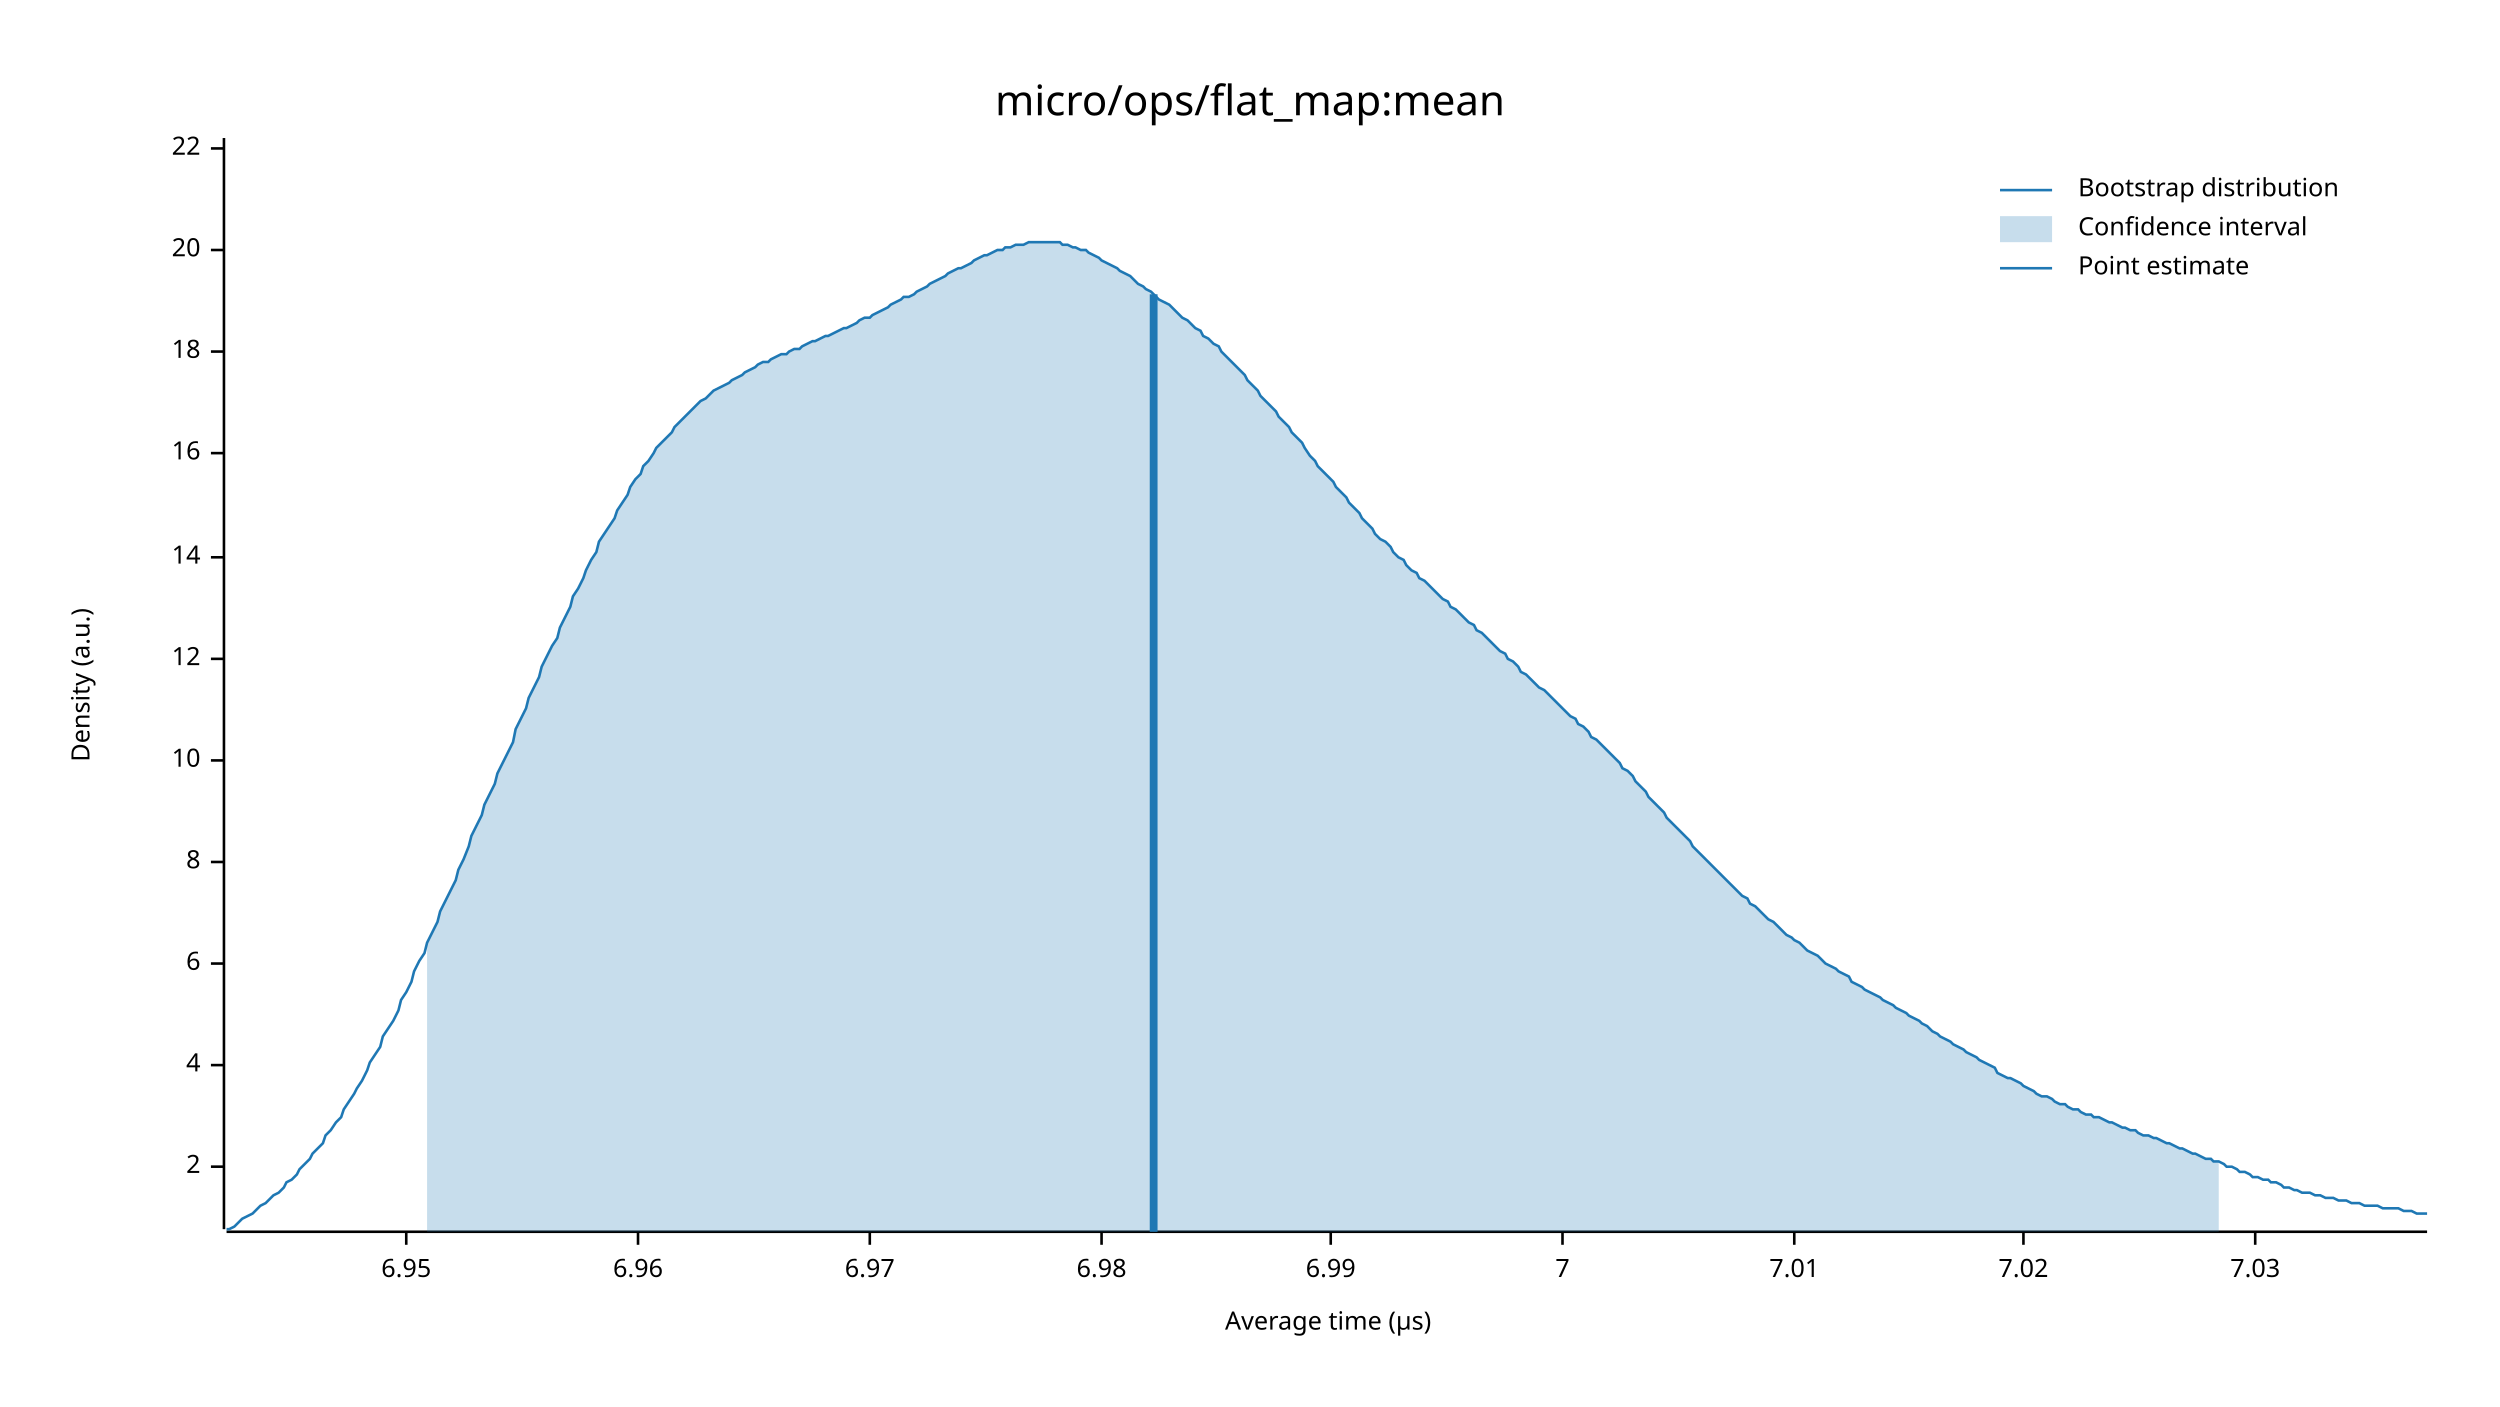
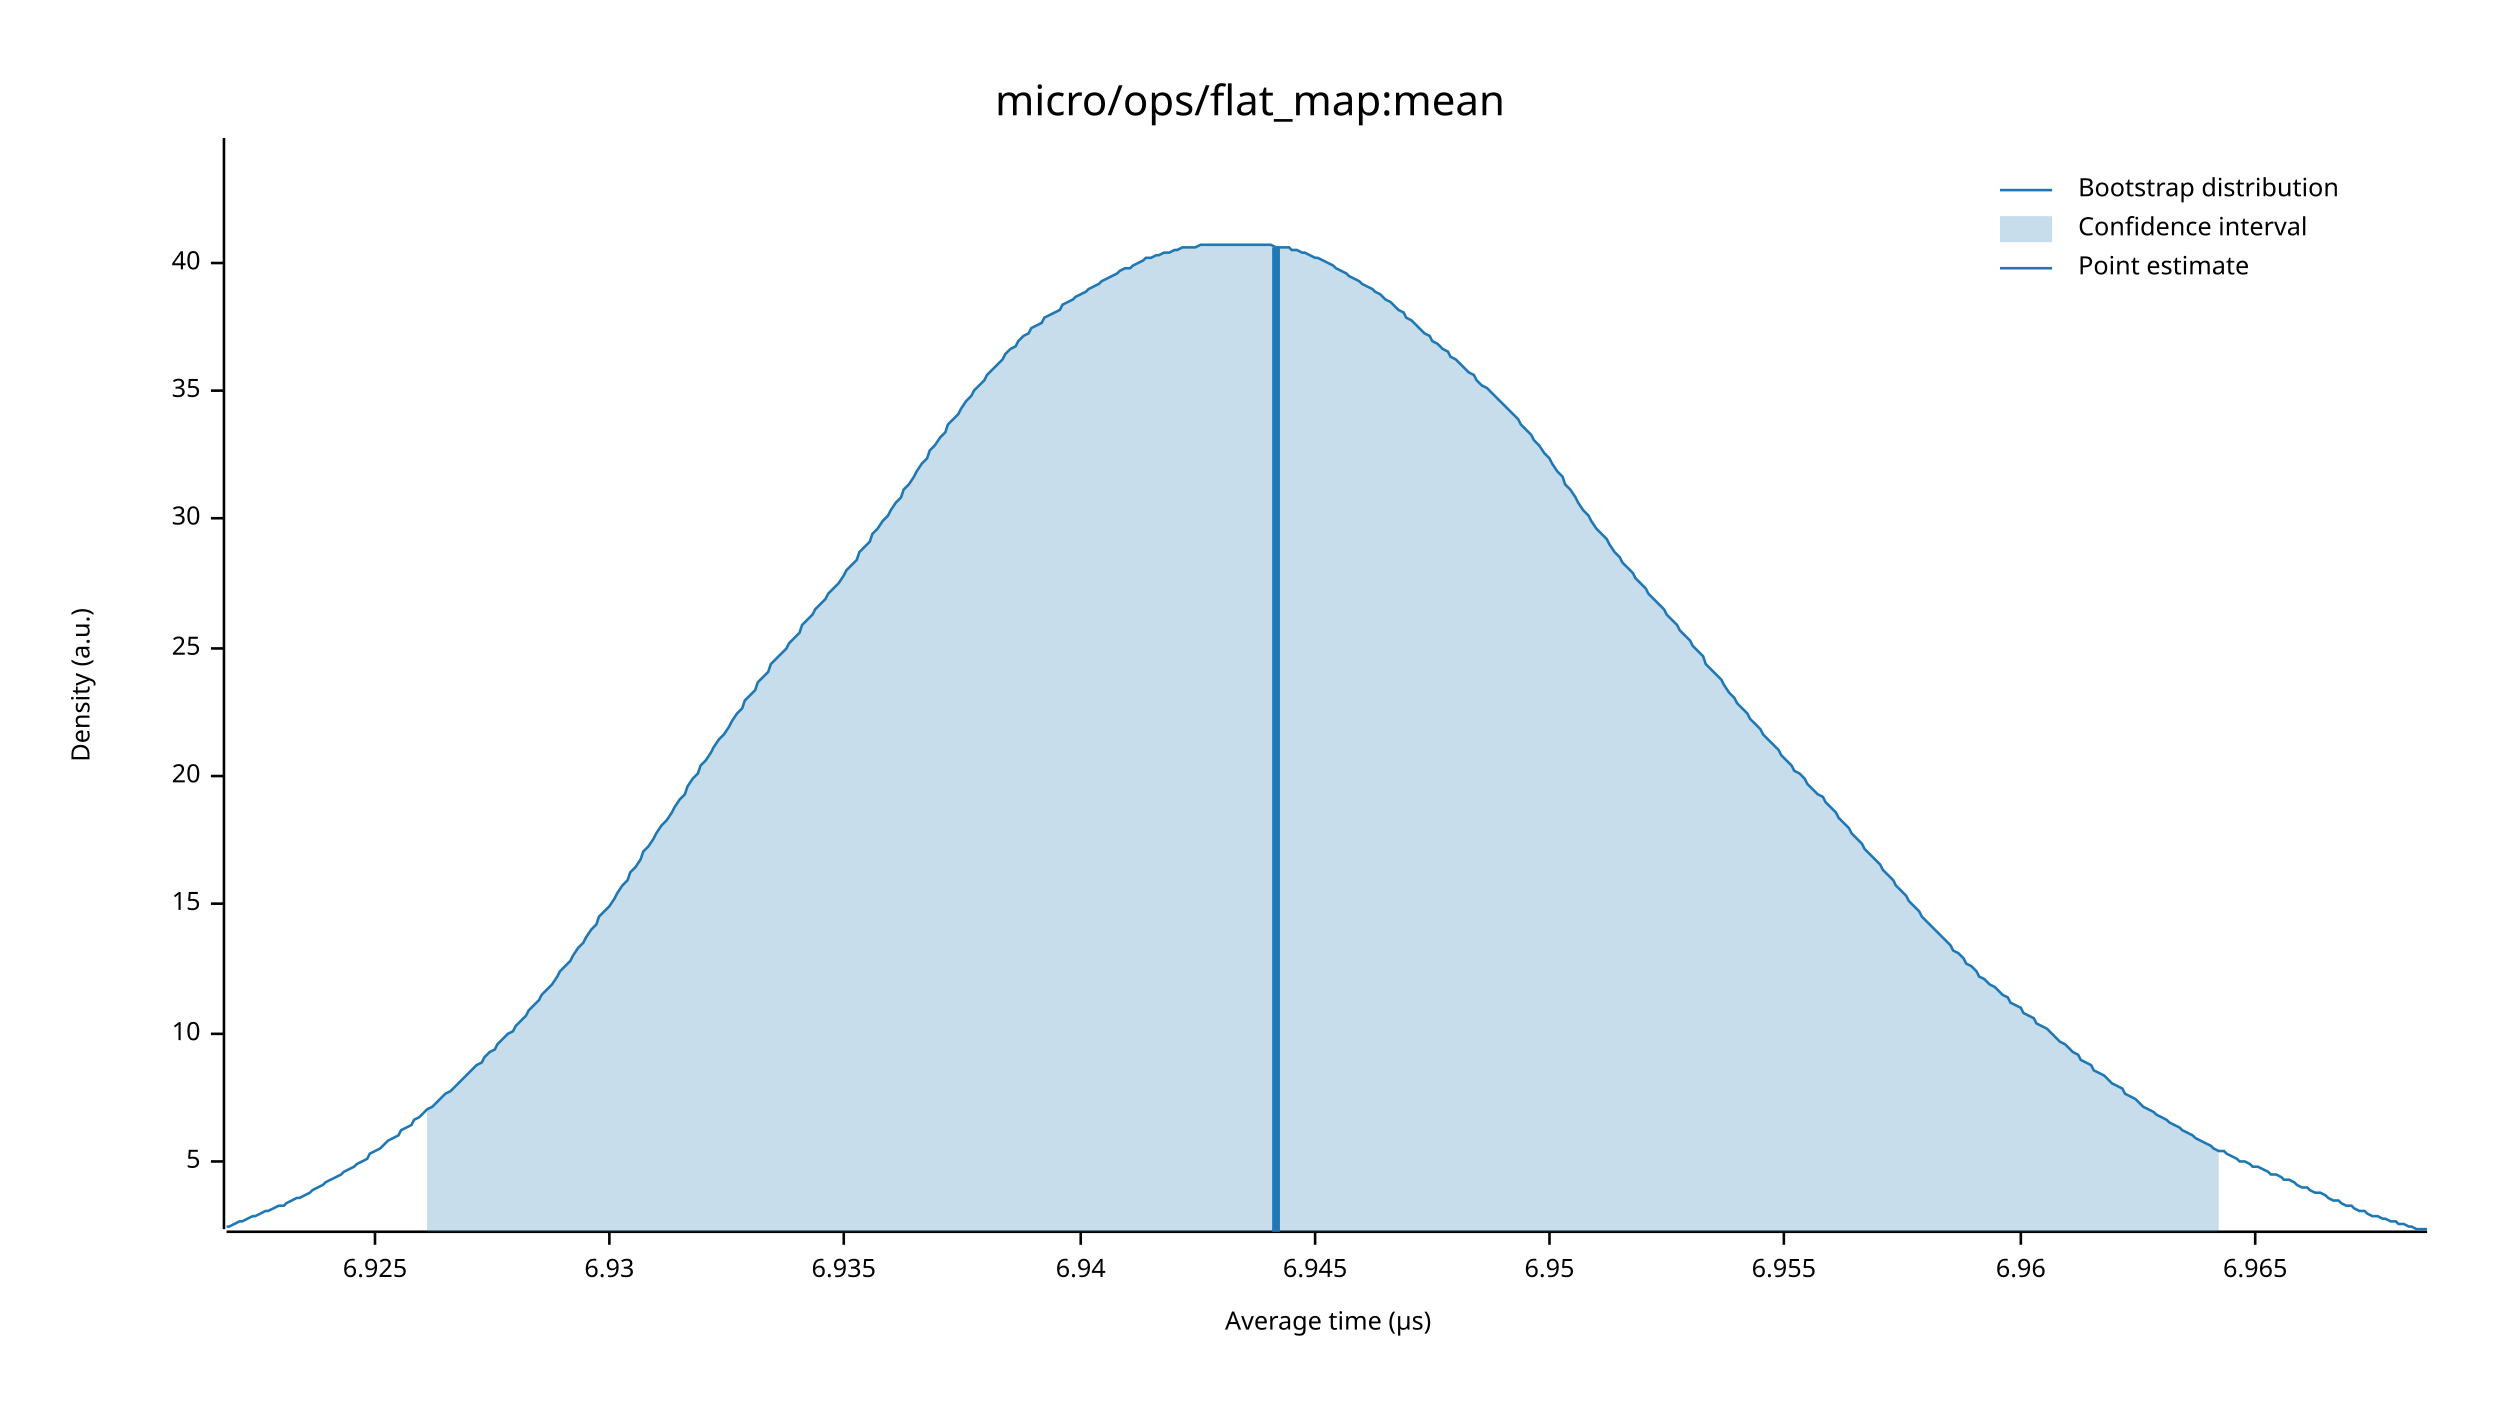
<svg xmlns="http://www.w3.org/2000/svg" width="960" height="540" viewBox="0 0 960 540">
  <text x="480" y="32" dy="0.76em" text-anchor="middle" font-family="sans-serif" font-size="16.129" opacity="1" fill="#000000">
micro/ops/flat_map:mean
</text>
  <text x="27" y="263" dy="0.76em" text-anchor="middle" font-family="sans-serif" font-size="9.677" opacity="1" fill="#000000" transform="rotate(270, 27, 263)">
Density (a.u.)
</text>
  <text x="510" y="513" dy="-0.5ex" text-anchor="middle" font-family="sans-serif" font-size="9.677" opacity="1" fill="#000000">
Average time (µs)
</text>
  <polyline fill="none" opacity="1" stroke="#000000" stroke-width="1" points="86,53 86,472 " />
-   <text x="77" y="448" dy="0.5ex" text-anchor="end" font-family="sans-serif" font-size="9.677" opacity="1" fill="#000000">
- 2
+   <text x="77" y="446" dy="0.5ex" text-anchor="end" font-family="sans-serif" font-size="9.677" opacity="1" fill="#000000">
+ 5
</text>
-   <polyline fill="none" opacity="1" stroke="#000000" stroke-width="1" points="81,448 86,448 " />
-   <text x="77" y="409" dy="0.5ex" text-anchor="end" font-family="sans-serif" font-size="9.677" opacity="1" fill="#000000">
- 4
- </text>
-   <polyline fill="none" opacity="1" stroke="#000000" stroke-width="1" points="81,409 86,409 " />
-   <text x="77" y="370" dy="0.5ex" text-anchor="end" font-family="sans-serif" font-size="9.677" opacity="1" fill="#000000">
- 6
- </text>
-   <polyline fill="none" opacity="1" stroke="#000000" stroke-width="1" points="81,370 86,370 " />
-   <text x="77" y="331" dy="0.5ex" text-anchor="end" font-family="sans-serif" font-size="9.677" opacity="1" fill="#000000">
- 8
- </text>
-   <polyline fill="none" opacity="1" stroke="#000000" stroke-width="1" points="81,331 86,331 " />
-   <text x="77" y="292" dy="0.5ex" text-anchor="end" font-family="sans-serif" font-size="9.677" opacity="1" fill="#000000">
+   <polyline fill="none" opacity="1" stroke="#000000" stroke-width="1" points="81,446 86,446 " />
+   <text x="77" y="397" dy="0.5ex" text-anchor="end" font-family="sans-serif" font-size="9.677" opacity="1" fill="#000000">
10
</text>
-   <polyline fill="none" opacity="1" stroke="#000000" stroke-width="1" points="81,292 86,292 " />
-   <text x="77" y="253" dy="0.5ex" text-anchor="end" font-family="sans-serif" font-size="9.677" opacity="1" fill="#000000">
- 12
+   <polyline fill="none" opacity="1" stroke="#000000" stroke-width="1" points="81,397 86,397 " />
+   <text x="77" y="347" dy="0.5ex" text-anchor="end" font-family="sans-serif" font-size="9.677" opacity="1" fill="#000000">
+ 15
</text>
-   <polyline fill="none" opacity="1" stroke="#000000" stroke-width="1" points="81,253 86,253 " />
-   <text x="77" y="214" dy="0.5ex" text-anchor="end" font-family="sans-serif" font-size="9.677" opacity="1" fill="#000000">
- 14
- </text>
-   <polyline fill="none" opacity="1" stroke="#000000" stroke-width="1" points="81,214 86,214 " />
-   <text x="77" y="174" dy="0.5ex" text-anchor="end" font-family="sans-serif" font-size="9.677" opacity="1" fill="#000000">
- 16
- </text>
-   <polyline fill="none" opacity="1" stroke="#000000" stroke-width="1" points="81,174 86,174 " />
-   <text x="77" y="135" dy="0.5ex" text-anchor="end" font-family="sans-serif" font-size="9.677" opacity="1" fill="#000000">
- 18
- </text>
-   <polyline fill="none" opacity="1" stroke="#000000" stroke-width="1" points="81,135 86,135 " />
-   <text x="77" y="96" dy="0.5ex" text-anchor="end" font-family="sans-serif" font-size="9.677" opacity="1" fill="#000000">
+   <polyline fill="none" opacity="1" stroke="#000000" stroke-width="1" points="81,347 86,347 " />
+   <text x="77" y="298" dy="0.5ex" text-anchor="end" font-family="sans-serif" font-size="9.677" opacity="1" fill="#000000">
20
</text>
-   <polyline fill="none" opacity="1" stroke="#000000" stroke-width="1" points="81,96 86,96 " />
-   <text x="77" y="57" dy="0.5ex" text-anchor="end" font-family="sans-serif" font-size="9.677" opacity="1" fill="#000000">
- 22
+   <polyline fill="none" opacity="1" stroke="#000000" stroke-width="1" points="81,298 86,298 " />
+   <text x="77" y="249" dy="0.5ex" text-anchor="end" font-family="sans-serif" font-size="9.677" opacity="1" fill="#000000">
+ 25
</text>
-   <polyline fill="none" opacity="1" stroke="#000000" stroke-width="1" points="81,57 86,57 " />
+   <polyline fill="none" opacity="1" stroke="#000000" stroke-width="1" points="81,249 86,249 " />
+   <text x="77" y="199" dy="0.5ex" text-anchor="end" font-family="sans-serif" font-size="9.677" opacity="1" fill="#000000">
+ 30
+ </text>
+   <polyline fill="none" opacity="1" stroke="#000000" stroke-width="1" points="81,199 86,199 " />
+   <text x="77" y="150" dy="0.5ex" text-anchor="end" font-family="sans-serif" font-size="9.677" opacity="1" fill="#000000">
+ 35
+ </text>
+   <polyline fill="none" opacity="1" stroke="#000000" stroke-width="1" points="81,150 86,150 " />
+   <text x="77" y="101" dy="0.5ex" text-anchor="end" font-family="sans-serif" font-size="9.677" opacity="1" fill="#000000">
+ 40
+ </text>
+   <polyline fill="none" opacity="1" stroke="#000000" stroke-width="1" points="81,101 86,101 " />
  <polyline fill="none" opacity="1" stroke="#000000" stroke-width="1" points="87,473 932,473 " />
-   <text x="156" y="483" dy="0.76em" text-anchor="middle" font-family="sans-serif" font-size="9.677" opacity="1" fill="#000000">
+   <text x="144" y="483" dy="0.76em" text-anchor="middle" font-family="sans-serif" font-size="9.677" opacity="1" fill="#000000">
+ 6.925
+ </text>
+   <polyline fill="none" opacity="1" stroke="#000000" stroke-width="1" points="144,473 144,478 " />
+   <text x="234" y="483" dy="0.76em" text-anchor="middle" font-family="sans-serif" font-size="9.677" opacity="1" fill="#000000">
+ 6.93
+ </text>
+   <polyline fill="none" opacity="1" stroke="#000000" stroke-width="1" points="234,473 234,478 " />
+   <text x="324" y="483" dy="0.76em" text-anchor="middle" font-family="sans-serif" font-size="9.677" opacity="1" fill="#000000">
+ 6.935
+ </text>
+   <polyline fill="none" opacity="1" stroke="#000000" stroke-width="1" points="324,473 324,478 " />
+   <text x="415" y="483" dy="0.76em" text-anchor="middle" font-family="sans-serif" font-size="9.677" opacity="1" fill="#000000">
+ 6.94
+ </text>
+   <polyline fill="none" opacity="1" stroke="#000000" stroke-width="1" points="415,473 415,478 " />
+   <text x="505" y="483" dy="0.76em" text-anchor="middle" font-family="sans-serif" font-size="9.677" opacity="1" fill="#000000">
+ 6.945
+ </text>
+   <polyline fill="none" opacity="1" stroke="#000000" stroke-width="1" points="505,473 505,478 " />
+   <text x="595" y="483" dy="0.76em" text-anchor="middle" font-family="sans-serif" font-size="9.677" opacity="1" fill="#000000">
6.95
</text>
-   <polyline fill="none" opacity="1" stroke="#000000" stroke-width="1" points="156,473 156,478 " />
-   <text x="245" y="483" dy="0.76em" text-anchor="middle" font-family="sans-serif" font-size="9.677" opacity="1" fill="#000000">
+   <polyline fill="none" opacity="1" stroke="#000000" stroke-width="1" points="595,473 595,478 " />
+   <text x="685" y="483" dy="0.76em" text-anchor="middle" font-family="sans-serif" font-size="9.677" opacity="1" fill="#000000">
+ 6.955
+ </text>
+   <polyline fill="none" opacity="1" stroke="#000000" stroke-width="1" points="685,473 685,478 " />
+   <text x="776" y="483" dy="0.76em" text-anchor="middle" font-family="sans-serif" font-size="9.677" opacity="1" fill="#000000">
6.96
</text>
-   <polyline fill="none" opacity="1" stroke="#000000" stroke-width="1" points="245,473 245,478 " />
-   <text x="334" y="483" dy="0.76em" text-anchor="middle" font-family="sans-serif" font-size="9.677" opacity="1" fill="#000000">
- 6.97
- </text>
-   <polyline fill="none" opacity="1" stroke="#000000" stroke-width="1" points="334,473 334,478 " />
-   <text x="423" y="483" dy="0.76em" text-anchor="middle" font-family="sans-serif" font-size="9.677" opacity="1" fill="#000000">
- 6.98
- </text>
-   <polyline fill="none" opacity="1" stroke="#000000" stroke-width="1" points="423,473 423,478 " />
-   <text x="511" y="483" dy="0.76em" text-anchor="middle" font-family="sans-serif" font-size="9.677" opacity="1" fill="#000000">
- 6.99
- </text>
-   <polyline fill="none" opacity="1" stroke="#000000" stroke-width="1" points="511,473 511,478 " />
-   <text x="600" y="483" dy="0.76em" text-anchor="middle" font-family="sans-serif" font-size="9.677" opacity="1" fill="#000000">
- 7
- </text>
-   <polyline fill="none" opacity="1" stroke="#000000" stroke-width="1" points="600,473 600,478 " />
-   <text x="689" y="483" dy="0.76em" text-anchor="middle" font-family="sans-serif" font-size="9.677" opacity="1" fill="#000000">
- 7.01
- </text>
-   <polyline fill="none" opacity="1" stroke="#000000" stroke-width="1" points="689,473 689,478 " />
-   <text x="777" y="483" dy="0.76em" text-anchor="middle" font-family="sans-serif" font-size="9.677" opacity="1" fill="#000000">
- 7.02
- </text>
-   <polyline fill="none" opacity="1" stroke="#000000" stroke-width="1" points="777,473 777,478 " />
+   <polyline fill="none" opacity="1" stroke="#000000" stroke-width="1" points="776,473 776,478 " />
  <text x="866" y="483" dy="0.76em" text-anchor="middle" font-family="sans-serif" font-size="9.677" opacity="1" fill="#000000">
- 7.03
+ 6.965
</text>
  <polyline fill="none" opacity="1" stroke="#000000" stroke-width="1" points="866,473 866,478 " />
-   <polyline fill="none" opacity="1" stroke="#1F78B4" stroke-width="1" points="87,472 88,472 90,471 92,469 93,468 95,467 97,466 98,465 100,463 102,462 103,461 105,459 107,458 109,456 110,454 112,453 114,451 115,449 117,447 119,445 120,443 122,441 124,439 125,436 127,434 129,431 131,429 132,426 134,423 136,420 137,418 139,415 141,411 142,408 144,405 146,402 147,398 149,395 151,392 153,388 154,384 156,381 158,377 159,373 161,369 163,366 164,362 166,358 168,354 169,350 171,346 173,342 175,338 176,334 178,330 180,325 181,321 183,317 185,313 186,309 188,305 190,301 191,297 193,293 195,289 197,285 198,280 200,276 202,272 203,268 205,264 207,260 208,256 210,252 212,248 214,245 215,241 217,237 219,233 220,229 222,226 224,222 225,219 227,215 229,212 230,208 232,205 234,202 236,199 237,196 239,193 241,190 242,187 244,184 246,182 247,179 249,177 251,174 252,172 254,170 256,168 258,166 259,164 261,162 263,160 264,159 266,157 268,155 269,154 271,153 273,151 274,150 276,149 278,148 280,147 281,146 283,145 285,144 286,143 288,142 290,141 291,140 293,139 295,139 296,138 298,137 300,136 302,136 303,135 305,134 307,134 308,133 310,132 312,131 313,131 315,130 317,129 318,129 320,128 322,127 324,126 325,126 327,125 329,124 330,123 332,122 334,122 335,121 337,120 339,119 341,118 342,117 344,116 346,115 347,114 349,114 351,113 352,112 354,111 356,110 357,109 359,108 361,107 363,106 364,105 366,104 368,103 369,103 371,102 373,101 374,100 376,99 378,98 379,98 381,97 383,96 385,96 386,95 388,95 390,94 391,94 393,94 395,93 396,93 398,93 400,93 401,93 403,93 405,93 407,93 408,94 410,94 412,95 413,95 415,96 417,96 418,97 420,98 422,99 423,100 425,101 427,102 429,103 430,104 432,105 434,106 435,107 437,109 439,110 440,111 442,112 444,114 445,115 447,116 449,117 451,119 452,120 454,122 456,123 457,124 459,126 461,127 462,129 464,130 466,132 468,133 469,135 471,137 473,139 474,140 476,142 478,144 479,146 481,148 483,150 484,152 486,154 488,156 490,158 491,160 493,162 495,164 496,166 498,168 500,170 501,172 503,175 505,177 506,179 508,181 510,183 512,185 513,187 515,189 517,191 518,193 520,195 522,197 523,199 525,201 527,203 528,205 530,207 532,208 534,210 535,212 537,214 539,215 540,217 542,219 544,220 545,222 547,223 549,225 550,226 552,228 554,230 556,231 557,233 559,234 561,236 562,237 564,239 566,240 567,242 569,243 571,245 573,247 574,248 576,250 578,251 579,253 581,254 583,256 584,258 586,259 588,261 589,262 591,264 593,265 595,267 596,268 598,270 600,272 601,273 603,275 605,276 606,278 608,279 610,281 611,283 613,284 615,286 617,288 618,289 620,291 622,293 623,295 625,296 627,298 628,300 630,302 632,304 633,306 635,308 637,310 639,312 640,314 642,316 644,318 645,319 647,321 649,323 650,325 652,327 654,329 655,330 657,332 659,334 661,336 662,337 664,339 666,341 667,342 669,344 671,345 672,347 674,348 676,350 677,351 679,353 681,354 683,356 684,357 686,359 688,360 689,361 691,362 693,364 694,365 696,366 698,367 700,369 701,370 703,371 705,372 706,373 708,374 710,375 711,377 713,378 715,379 716,380 718,381 720,382 722,383 723,384 725,385 727,386 728,387 730,388 732,389 733,390 735,391 737,392 738,393 740,394 742,396 744,397 745,398 747,399 749,400 750,401 752,402 754,403 755,404 757,405 759,406 760,407 762,408 764,409 766,410 767,412 769,413 771,414 772,414 774,415 776,416 777,417 779,418 781,419 782,420 784,421 786,421 788,422 789,423 791,424 793,424 794,425 796,426 798,426 799,427 801,428 803,428 804,429 806,429 808,430 810,431 811,431 813,432 815,433 816,433 818,434 820,434 821,435 823,436 825,436 827,437 828,437 830,438 832,439 833,439 835,440 837,441 838,441 840,442 842,443 843,443 845,444 847,445 849,445 850,446 852,446 854,447 855,448 857,448 859,449 860,450 862,450 864,451 865,452 867,452 869,453 871,453 872,454 874,454 876,455 877,456 879,456 881,457 882,457 884,458 886,458 887,458 889,459 891,459 893,460 894,460 896,460 898,461 899,461 901,461 903,462 904,462 906,462 908,463 909,463 911,463 913,463 915,464 916,464 918,464 920,464 921,464 923,465 925,465 926,465 928,466 930,466 932,466 " />
-   <polygon opacity="0.25" fill="#1F78B4" points="164,362 166,358 168,354 169,350 171,346 173,342 175,338 176,334 178,330 180,325 181,321 183,317 185,313 186,309 188,305 190,301 191,297 193,293 195,289 197,285 198,280 200,276 202,272 203,268 205,264 207,260 208,256 210,252 212,248 214,245 215,241 217,237 219,233 220,229 222,226 224,222 225,219 227,215 229,212 230,208 232,205 234,202 236,199 237,196 239,193 241,190 242,187 244,184 246,182 247,179 249,177 251,174 252,172 254,170 256,168 258,166 259,164 261,162 263,160 264,159 266,157 268,155 269,154 271,153 273,151 274,150 276,149 278,148 280,147 281,146 283,145 285,144 286,143 288,142 290,141 291,140 293,139 295,139 296,138 298,137 300,136 302,136 303,135 305,134 307,134 308,133 310,132 312,131 313,131 315,130 317,129 318,129 320,128 322,127 324,126 325,126 327,125 329,124 330,123 332,122 334,122 335,121 337,120 339,119 341,118 342,117 344,116 346,115 347,114 349,114 351,113 352,112 354,111 356,110 357,109 359,108 361,107 363,106 364,105 366,104 368,103 369,103 371,102 373,101 374,100 376,99 378,98 379,98 381,97 383,96 385,96 386,95 388,95 390,94 391,94 393,94 395,93 396,93 398,93 400,93 401,93 403,93 405,93 407,93 408,94 410,94 412,95 413,95 415,96 417,96 418,97 420,98 422,99 423,100 425,101 427,102 429,103 430,104 432,105 434,106 435,107 437,109 439,110 440,111 442,112 444,114 445,115 447,116 449,117 451,119 452,120 454,122 456,123 457,124 459,126 461,127 462,129 464,130 466,132 468,133 469,135 471,137 473,139 474,140 476,142 478,144 479,146 481,148 483,150 484,152 486,154 488,156 490,158 491,160 493,162 495,164 496,166 498,168 500,170 501,172 503,175 505,177 506,179 508,181 510,183 512,185 513,187 515,189 517,191 518,193 520,195 522,197 523,199 525,201 527,203 528,205 530,207 532,208 534,210 535,212 537,214 539,215 540,217 542,219 544,220 545,222 547,223 549,225 550,226 552,228 554,230 556,231 557,233 559,234 561,236 562,237 564,239 566,240 567,242 569,243 571,245 573,247 574,248 576,250 578,251 579,253 581,254 583,256 584,258 586,259 588,261 589,262 591,264 593,265 595,267 596,268 598,270 600,272 601,273 603,275 605,276 606,278 608,279 610,281 611,283 613,284 615,286 617,288 618,289 620,291 622,293 623,295 625,296 627,298 628,300 630,302 632,304 633,306 635,308 637,310 639,312 640,314 642,316 644,318 645,319 647,321 649,323 650,325 652,327 654,329 655,330 657,332 659,334 661,336 662,337 664,339 666,341 667,342 669,344 671,345 672,347 674,348 676,350 677,351 679,353 681,354 683,356 684,357 686,359 688,360 689,361 691,362 693,364 694,365 696,366 698,367 700,369 701,370 703,371 705,372 706,373 708,374 710,375 711,377 713,378 715,379 716,380 718,381 720,382 722,383 723,384 725,385 727,386 728,387 730,388 732,389 733,390 735,391 737,392 738,393 740,394 742,396 744,397 745,398 747,399 749,400 750,401 752,402 754,403 755,404 757,405 759,406 760,407 762,408 764,409 766,410 767,412 769,413 771,414 772,414 774,415 776,416 777,417 779,418 781,419 782,420 784,421 786,421 788,422 789,423 791,424 793,424 794,425 796,426 798,426 799,427 801,428 803,428 804,429 806,429 808,430 810,431 811,431 813,432 815,433 816,433 818,434 820,434 821,435 823,436 825,436 827,437 828,437 830,438 832,439 833,439 835,440 837,441 838,441 840,442 842,443 843,443 845,444 847,445 849,445 850,446 852,446 852,473 164,473 " />
-   <polyline fill="none" opacity="1" stroke="#1F78B4" stroke-width="3" points="443,473 443,113 " />
+   <polyline fill="none" opacity="1" stroke="#1F78B4" stroke-width="1" points="87,471 88,471 90,470 92,469 93,469 95,468 97,467 98,467 100,466 102,465 103,465 105,464 107,463 109,463 110,462 112,461 114,460 115,460 117,459 119,458 120,457 122,456 124,455 125,454 127,453 129,452 131,451 132,450 134,449 136,448 137,447 139,446 141,445 142,443 144,442 146,441 147,440 149,438 151,437 153,436 154,434 156,433 158,432 159,430 161,429 163,427 164,426 166,425 168,423 169,422 171,420 173,419 175,417 176,416 178,414 180,412 181,411 183,409 185,408 186,406 188,404 190,403 191,401 193,399 195,397 197,396 198,394 200,392 202,390 203,388 205,386 207,384 208,382 210,380 212,378 214,375 215,373 217,371 219,369 220,367 222,364 224,362 225,360 227,357 229,355 230,352 232,350 234,348 236,345 237,343 239,340 241,338 242,335 244,333 246,330 247,327 249,325 251,322 252,320 254,317 256,315 258,312 259,310 261,307 263,305 264,302 266,299 268,297 269,294 271,292 273,289 274,287 276,284 278,282 280,279 281,277 283,274 285,272 286,269 288,267 290,265 291,262 293,260 295,258 296,255 298,253 300,251 302,249 303,247 305,245 307,243 308,240 310,238 312,236 313,234 315,232 317,230 318,228 320,226 322,224 324,221 325,219 327,217 329,215 330,212 332,210 334,208 335,205 337,203 339,200 341,198 342,196 344,193 346,191 347,188 349,186 351,183 352,181 354,178 356,176 357,173 359,171 361,168 363,166 364,163 366,161 368,159 369,157 371,154 373,152 374,150 376,148 378,146 379,144 381,142 383,140 385,138 386,136 388,134 390,133 391,131 393,129 395,128 396,126 398,125 400,124 401,122 403,121 405,120 407,119 408,117 410,116 412,115 413,114 415,113 417,112 418,111 420,110 422,109 423,108 425,107 427,106 429,105 430,104 432,103 434,103 435,102 437,101 439,100 440,99 442,99 444,98 445,98 447,97 449,97 451,96 452,96 454,95 456,95 457,95 459,95 461,94 462,94 464,94 466,94 468,94 469,94 471,94 473,94 474,94 476,94 478,94 479,94 481,94 483,94 484,94 486,94 488,94 490,95 491,95 493,95 495,95 496,96 498,96 500,97 501,97 503,98 505,99 506,99 508,100 510,101 512,102 513,103 515,104 517,105 518,106 520,107 522,108 523,109 525,110 527,111 528,112 530,113 532,115 534,116 535,117 537,119 539,120 540,122 542,123 544,125 545,126 547,128 549,129 550,131 552,132 554,134 556,135 557,137 559,138 561,140 562,141 564,143 566,144 567,146 569,148 571,149 573,151 574,152 576,154 578,156 579,157 581,159 583,161 584,163 586,165 588,167 589,169 591,171 593,174 595,176 596,178 598,181 600,183 601,186 603,188 605,191 606,193 608,196 610,198 611,200 613,203 615,205 617,207 618,209 620,212 622,214 623,216 625,218 627,220 628,222 630,224 632,226 633,228 635,230 637,232 639,234 640,236 642,238 644,240 645,242 647,244 649,246 650,248 652,250 654,252 655,255 657,257 659,259 661,261 662,263 664,266 666,268 667,270 669,272 671,274 672,276 674,278 676,280 677,282 679,284 681,286 683,288 684,290 686,292 688,294 689,296 691,297 693,299 694,301 696,303 698,305 700,306 701,308 703,310 705,312 706,314 708,316 710,318 711,320 713,322 715,324 716,326 718,328 720,330 722,332 723,334 725,336 727,338 728,340 730,342 732,344 733,346 735,348 737,350 738,352 740,354 742,356 744,358 745,359 747,361 749,363 750,365 752,366 754,368 755,370 757,371 759,373 760,375 762,376 764,378 766,379 767,380 769,382 771,383 772,385 774,386 776,387 777,389 779,390 781,391 782,393 784,394 786,395 788,397 789,398 791,400 793,401 794,402 796,404 798,405 799,407 801,408 803,409 804,411 806,412 808,413 810,415 811,416 813,417 815,418 816,420 818,421 820,422 821,423 823,425 825,426 827,427 828,428 830,429 832,430 833,431 835,432 837,433 838,434 840,435 842,436 843,437 845,438 847,439 849,440 850,441 852,442 854,442 855,443 857,444 859,445 860,446 862,446 864,447 865,448 867,448 869,449 871,450 872,451 874,451 876,452 877,453 879,453 881,454 882,455 884,456 886,456 887,457 889,458 891,458 893,459 894,460 896,461 898,461 899,462 901,463 903,463 904,464 906,465 908,465 909,466 911,467 913,467 915,468 916,468 918,469 920,469 921,470 923,470 925,471 926,471 928,472 930,472 932,472 " />
+   <polygon opacity="0.25" fill="#1F78B4" points="164,426 166,425 168,423 169,422 171,420 173,419 175,417 176,416 178,414 180,412 181,411 183,409 185,408 186,406 188,404 190,403 191,401 193,399 195,397 197,396 198,394 200,392 202,390 203,388 205,386 207,384 208,382 210,380 212,378 214,375 215,373 217,371 219,369 220,367 222,364 224,362 225,360 227,357 229,355 230,352 232,350 234,348 236,345 237,343 239,340 241,338 242,335 244,333 246,330 247,327 249,325 251,322 252,320 254,317 256,315 258,312 259,310 261,307 263,305 264,302 266,299 268,297 269,294 271,292 273,289 274,287 276,284 278,282 280,279 281,277 283,274 285,272 286,269 288,267 290,265 291,262 293,260 295,258 296,255 298,253 300,251 302,249 303,247 305,245 307,243 308,240 310,238 312,236 313,234 315,232 317,230 318,228 320,226 322,224 324,221 325,219 327,217 329,215 330,212 332,210 334,208 335,205 337,203 339,200 341,198 342,196 344,193 346,191 347,188 349,186 351,183 352,181 354,178 356,176 357,173 359,171 361,168 363,166 364,163 366,161 368,159 369,157 371,154 373,152 374,150 376,148 378,146 379,144 381,142 383,140 385,138 386,136 388,134 390,133 391,131 393,129 395,128 396,126 398,125 400,124 401,122 403,121 405,120 407,119 408,117 410,116 412,115 413,114 415,113 417,112 418,111 420,110 422,109 423,108 425,107 427,106 429,105 430,104 432,103 434,103 435,102 437,101 439,100 440,99 442,99 444,98 445,98 447,97 449,97 451,96 452,96 454,95 456,95 457,95 459,95 461,94 462,94 464,94 466,94 468,94 469,94 471,94 473,94 474,94 476,94 478,94 479,94 481,94 483,94 484,94 486,94 488,94 490,95 491,95 493,95 495,95 496,96 498,96 500,97 501,97 503,98 505,99 506,99 508,100 510,101 512,102 513,103 515,104 517,105 518,106 520,107 522,108 523,109 525,110 527,111 528,112 530,113 532,115 534,116 535,117 537,119 539,120 540,122 542,123 544,125 545,126 547,128 549,129 550,131 552,132 554,134 556,135 557,137 559,138 561,140 562,141 564,143 566,144 567,146 569,148 571,149 573,151 574,152 576,154 578,156 579,157 581,159 583,161 584,163 586,165 588,167 589,169 591,171 593,174 595,176 596,178 598,181 600,183 601,186 603,188 605,191 606,193 608,196 610,198 611,200 613,203 615,205 617,207 618,209 620,212 622,214 623,216 625,218 627,220 628,222 630,224 632,226 633,228 635,230 637,232 639,234 640,236 642,238 644,240 645,242 647,244 649,246 650,248 652,250 654,252 655,255 657,257 659,259 661,261 662,263 664,266 666,268 667,270 669,272 671,274 672,276 674,278 676,280 677,282 679,284 681,286 683,288 684,290 686,292 688,294 689,296 691,297 693,299 694,301 696,303 698,305 700,306 701,308 703,310 705,312 706,314 708,316 710,318 711,320 713,322 715,324 716,326 718,328 720,330 722,332 723,334 725,336 727,338 728,340 730,342 732,344 733,346 735,348 737,350 738,352 740,354 742,356 744,358 745,359 747,361 749,363 750,365 752,366 754,368 755,370 757,371 759,373 760,375 762,376 764,378 766,379 767,380 769,382 771,383 772,385 774,386 776,387 777,389 779,390 781,391 782,393 784,394 786,395 788,397 789,398 791,400 793,401 794,402 796,404 798,405 799,407 801,408 803,409 804,411 806,412 808,413 810,415 811,416 813,417 815,418 816,420 818,421 820,422 821,423 823,425 825,426 827,427 828,428 830,429 832,430 833,431 835,432 837,433 838,434 840,435 842,436 843,437 845,438 847,439 849,440 850,441 852,442 852,473 164,473 " />
+   <polyline fill="none" opacity="1" stroke="#1F78B4" stroke-width="3" points="490,473 490,95 " />
  <text x="798" y="68" dy="0.76em" text-anchor="start" font-family="sans-serif" font-size="9.677" opacity="1" fill="#000000">
Bootstrap distribution
</text>
  <text x="798" y="83" dy="0.76em" text-anchor="start" font-family="sans-serif" font-size="9.677" opacity="1" fill="#000000">
Confidence interval
</text>
  <text x="798" y="98" dy="0.76em" text-anchor="start" font-family="sans-serif" font-size="9.677" opacity="1" fill="#000000">
Point estimate
</text>
  <polyline fill="none" opacity="1" stroke="#1F78B4" stroke-width="1" points="768,73 788,73 " />
  <rect x="768" y="83" width="20" height="10" opacity="0.25" fill="#1F78B4" stroke="none" />
  <polyline fill="none" opacity="1" stroke="#1F78B4" stroke-width="1" points="768,103 788,103 " />
</svg>
